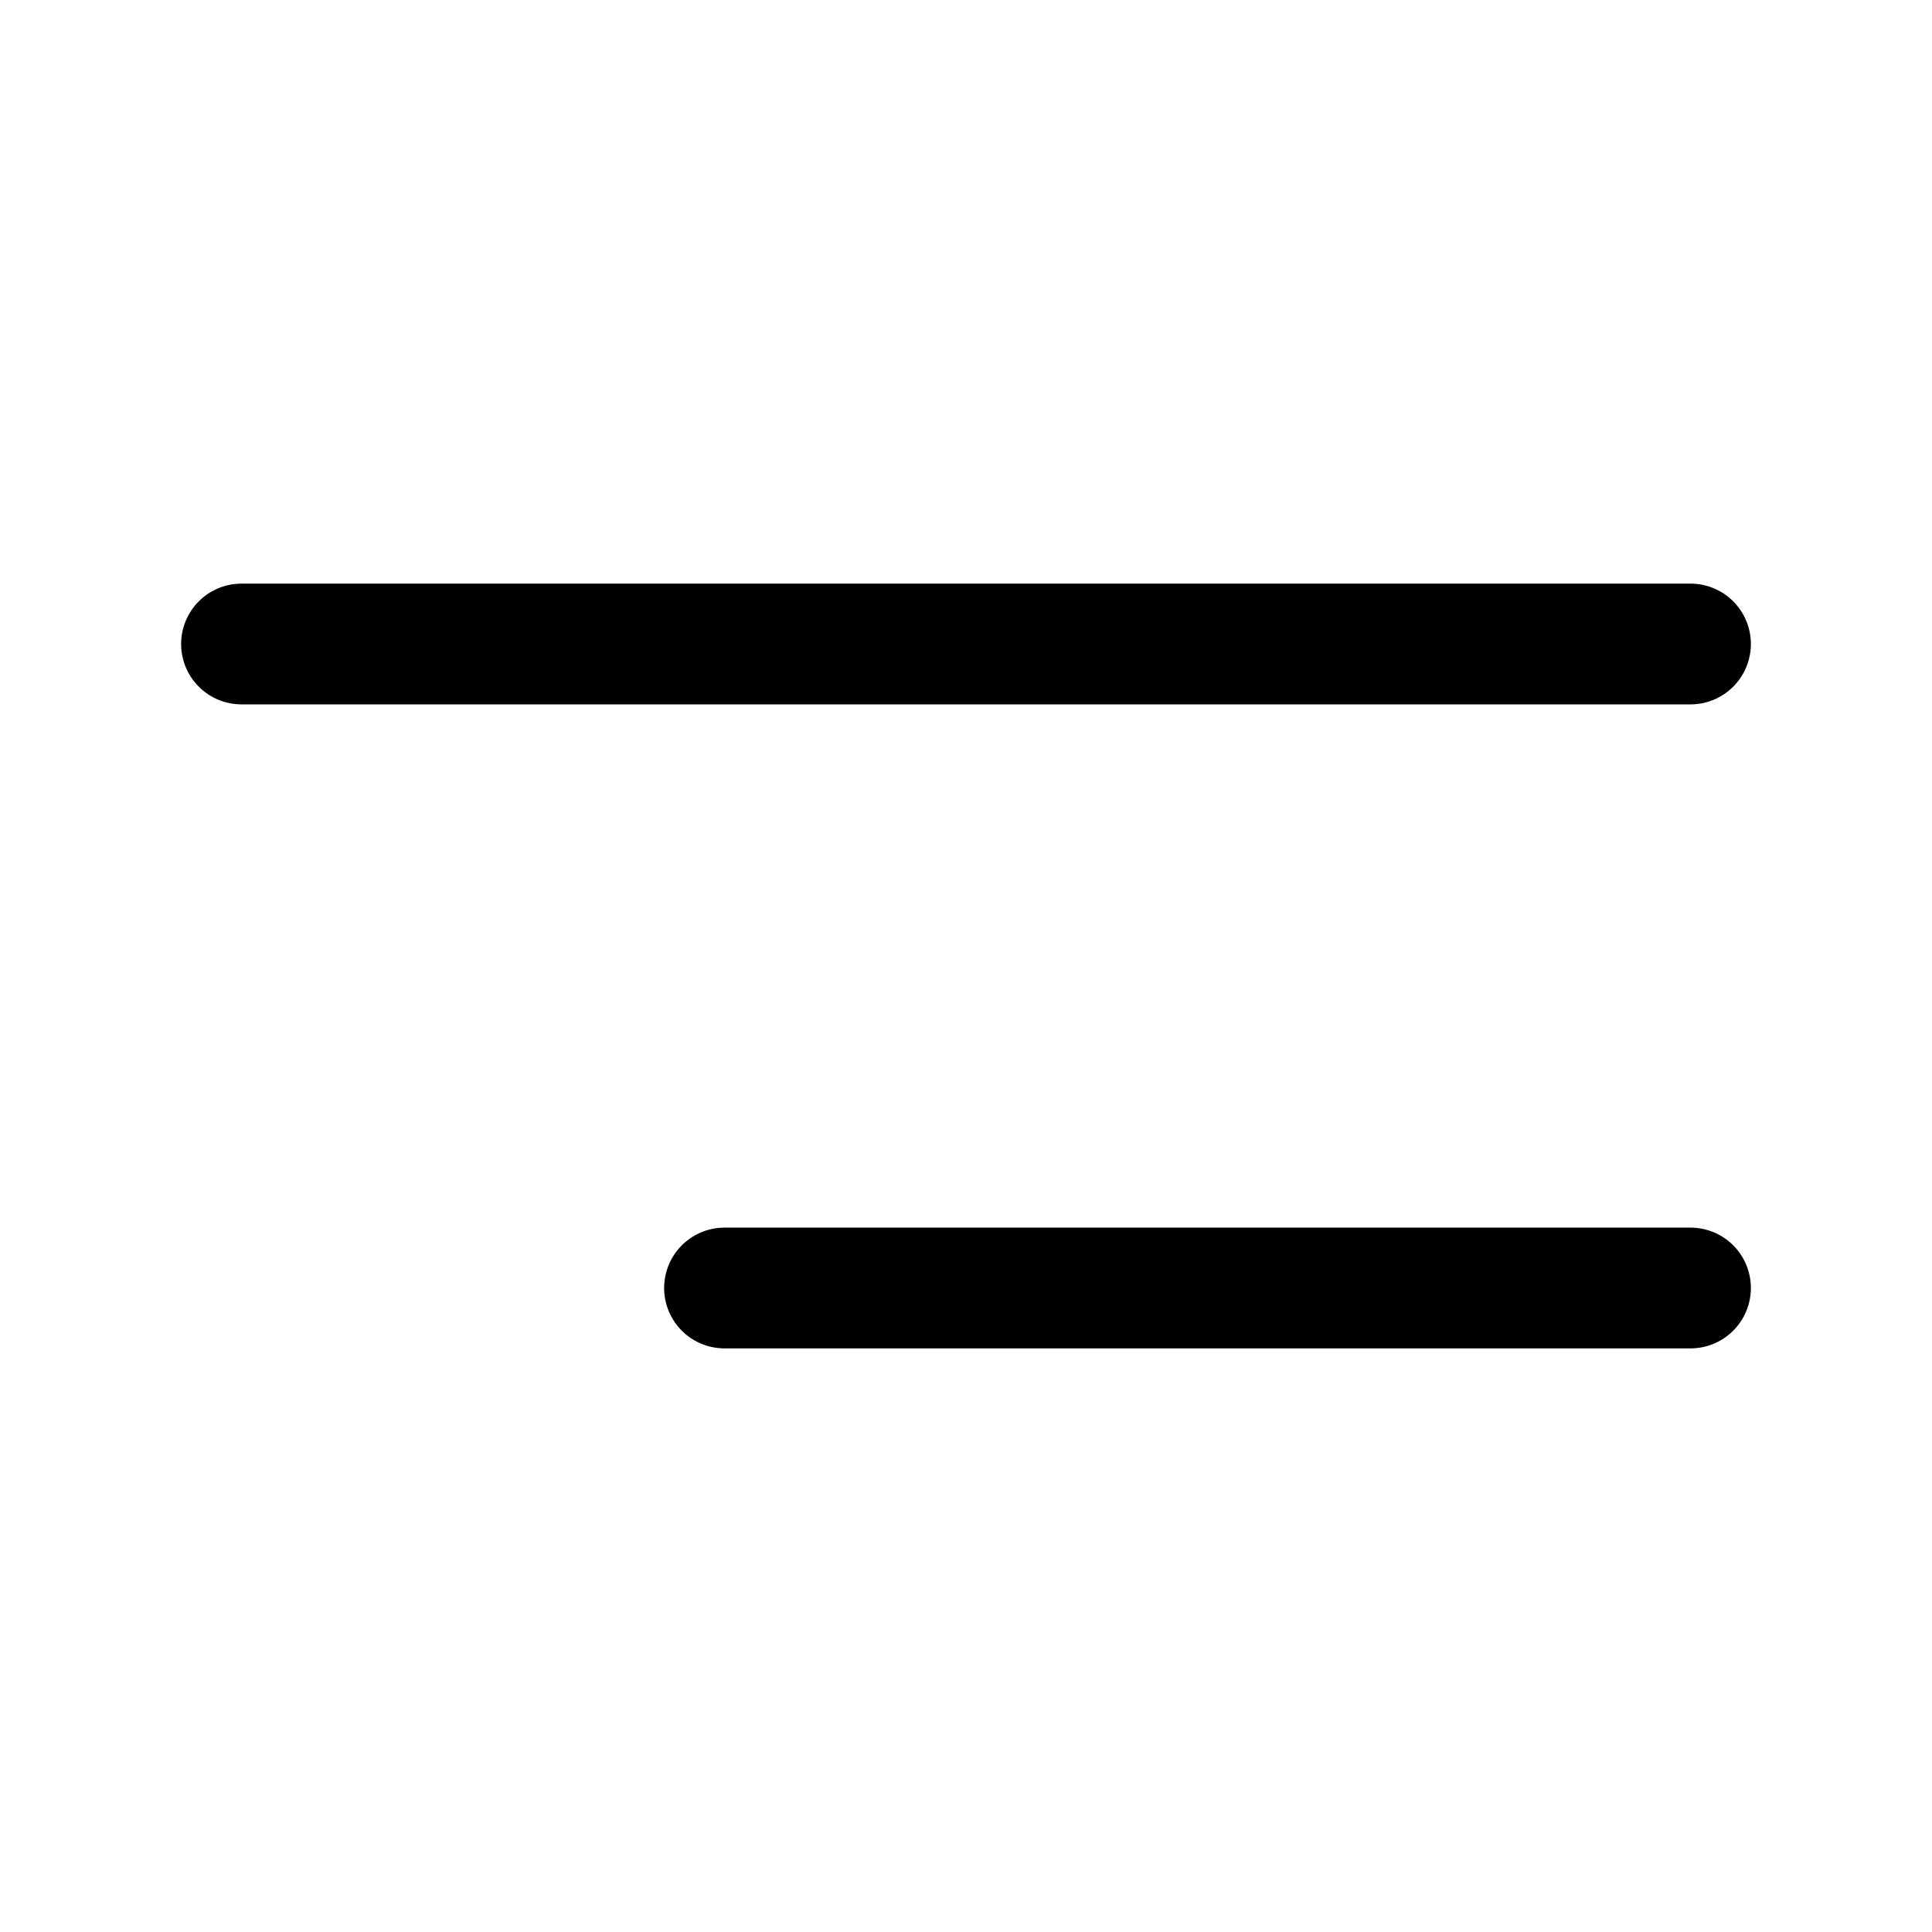
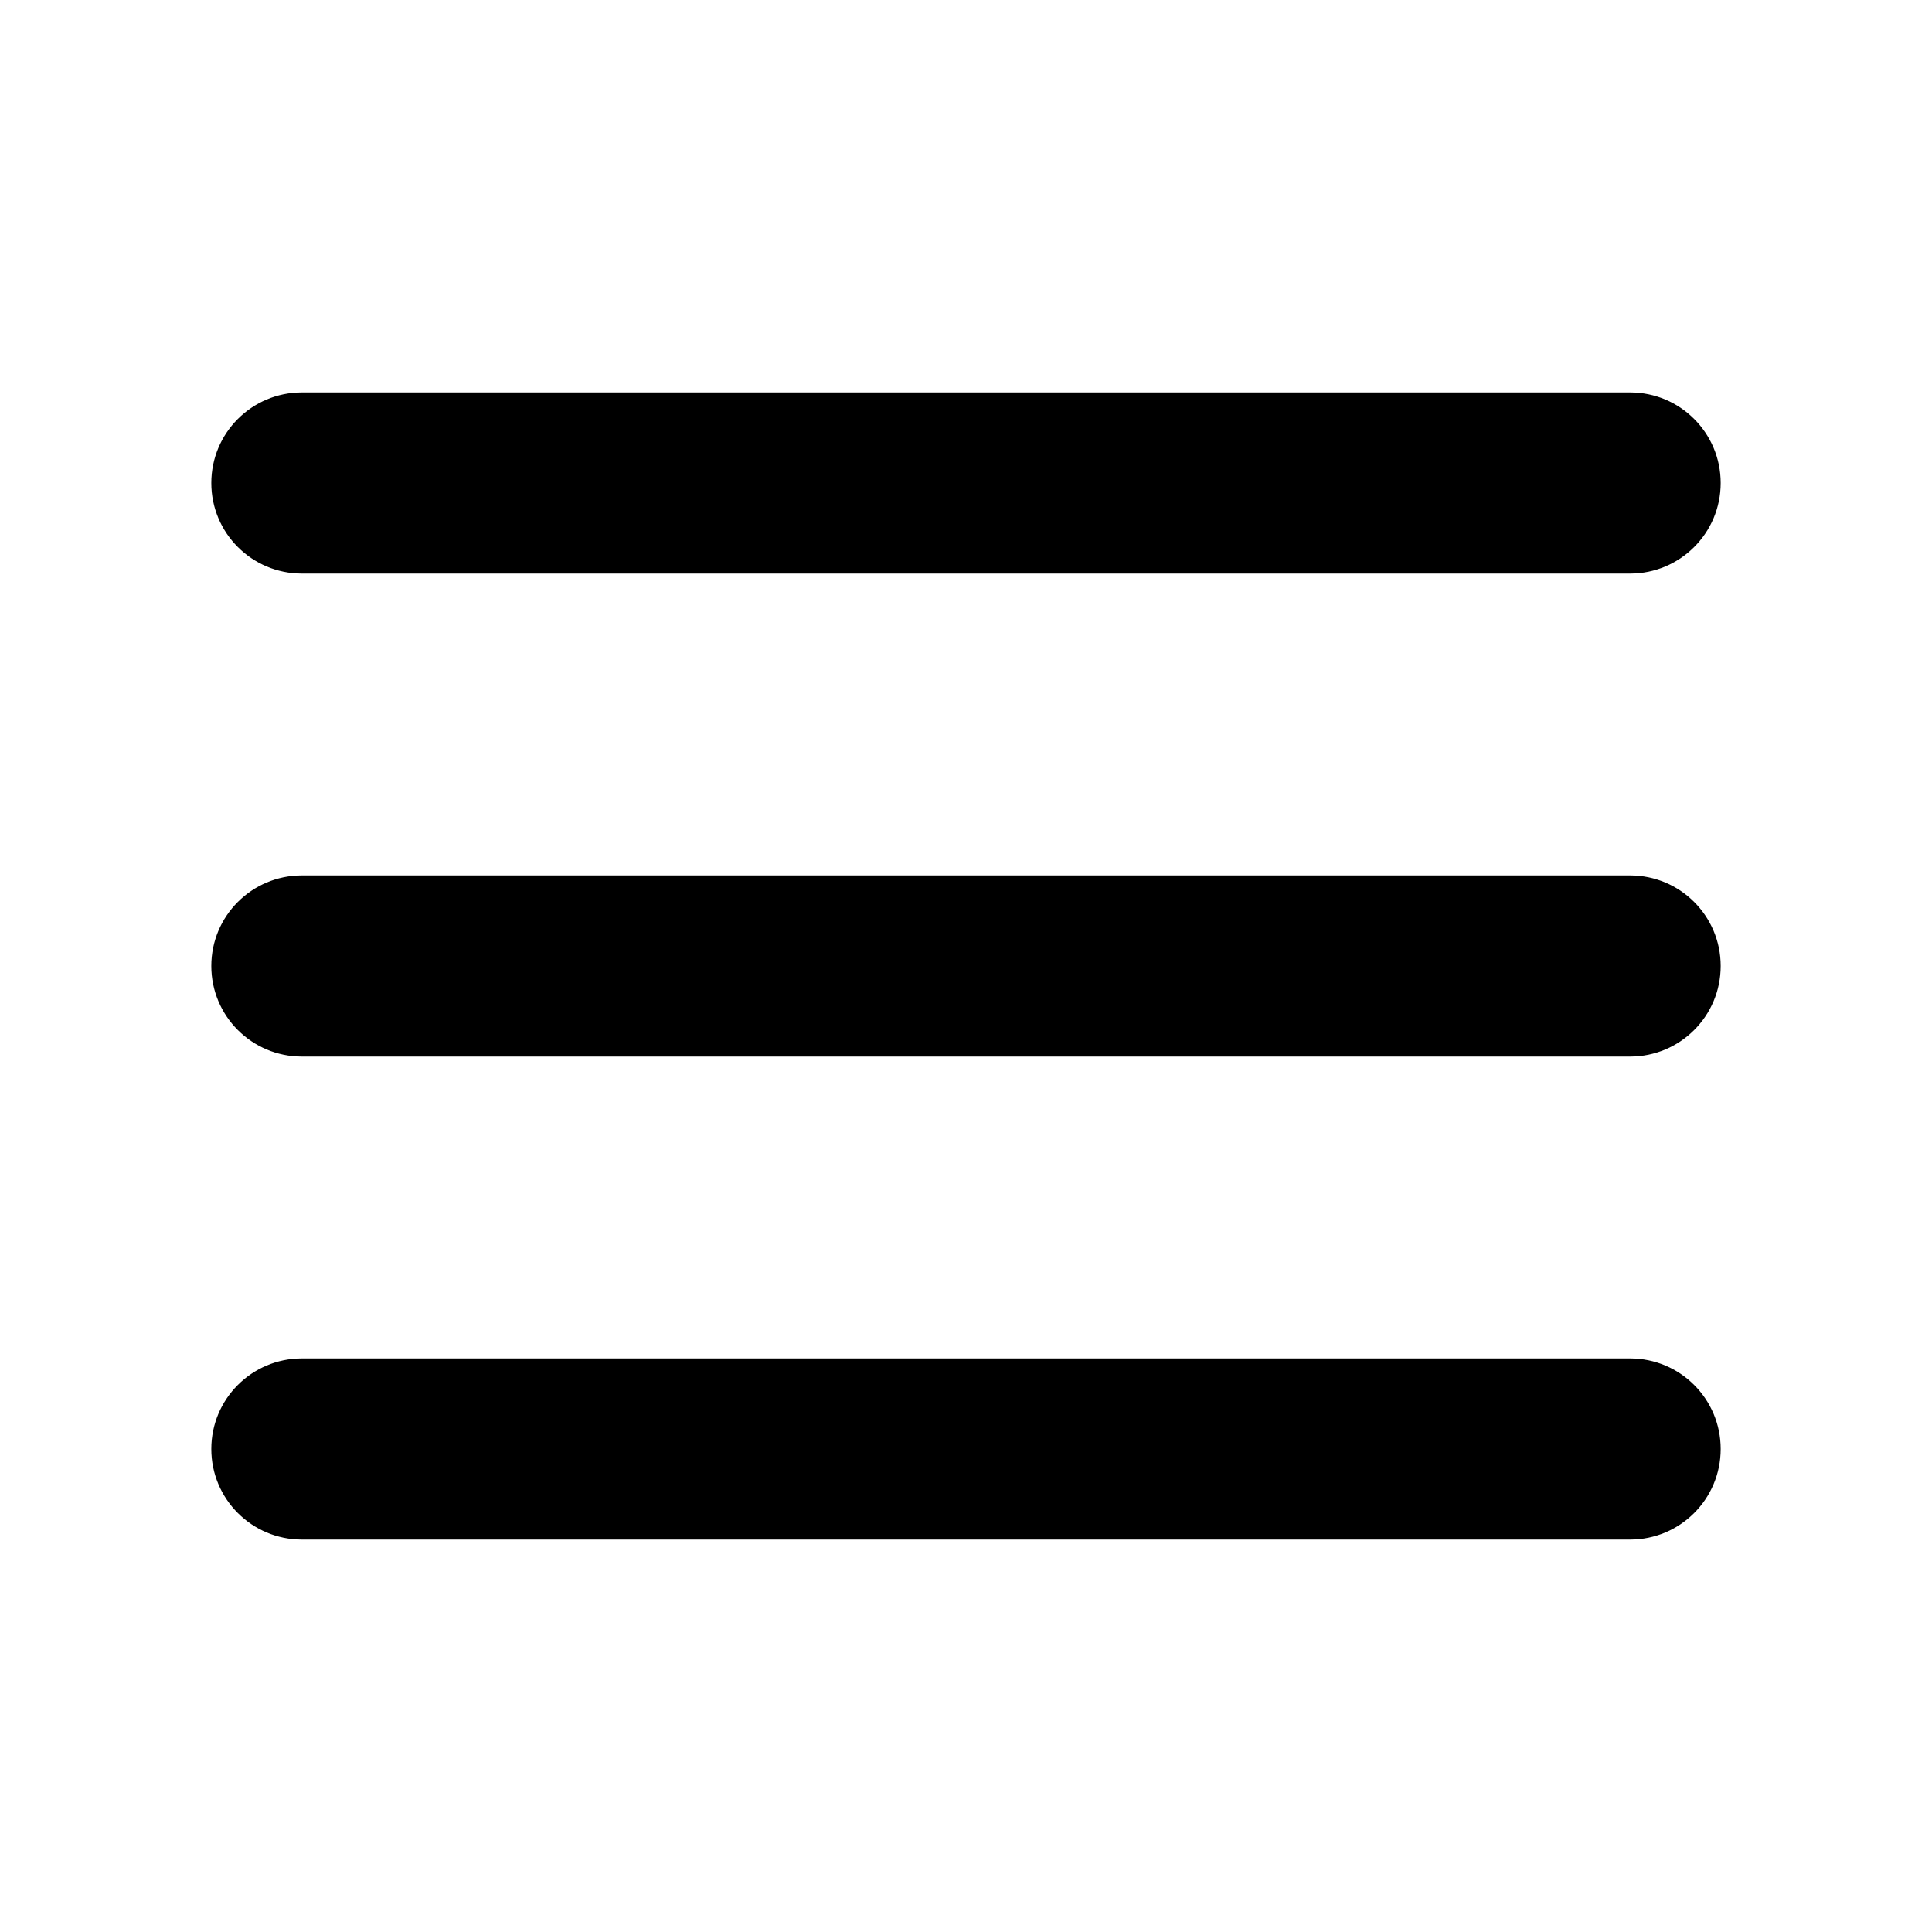
- <svg xmlns="http://www.w3.org/2000/svg" viewBox="0 0 24 24" fill="none" stroke="currentColor" stroke-width="1.5" stroke-linecap="round">
-   <path d="M3 8h18M9 16h12" />
+ <svg xmlns="http://www.w3.org/2000/svg" width="32" height="32" fill="#000000" viewBox="0 0 256 256">
+   <path d="M228,128a12,12,0,0,1-12,12H40a12,12,0,0,1,0-24H216A12,12,0,0,1,228,128ZM40,76H216a12,12,0,0,0,0-24H40a12,12,0,0,0,0,24ZM216,180H40a12,12,0,0,0,0,24H216a12,12,0,0,0,0-24Z" />
</svg>
